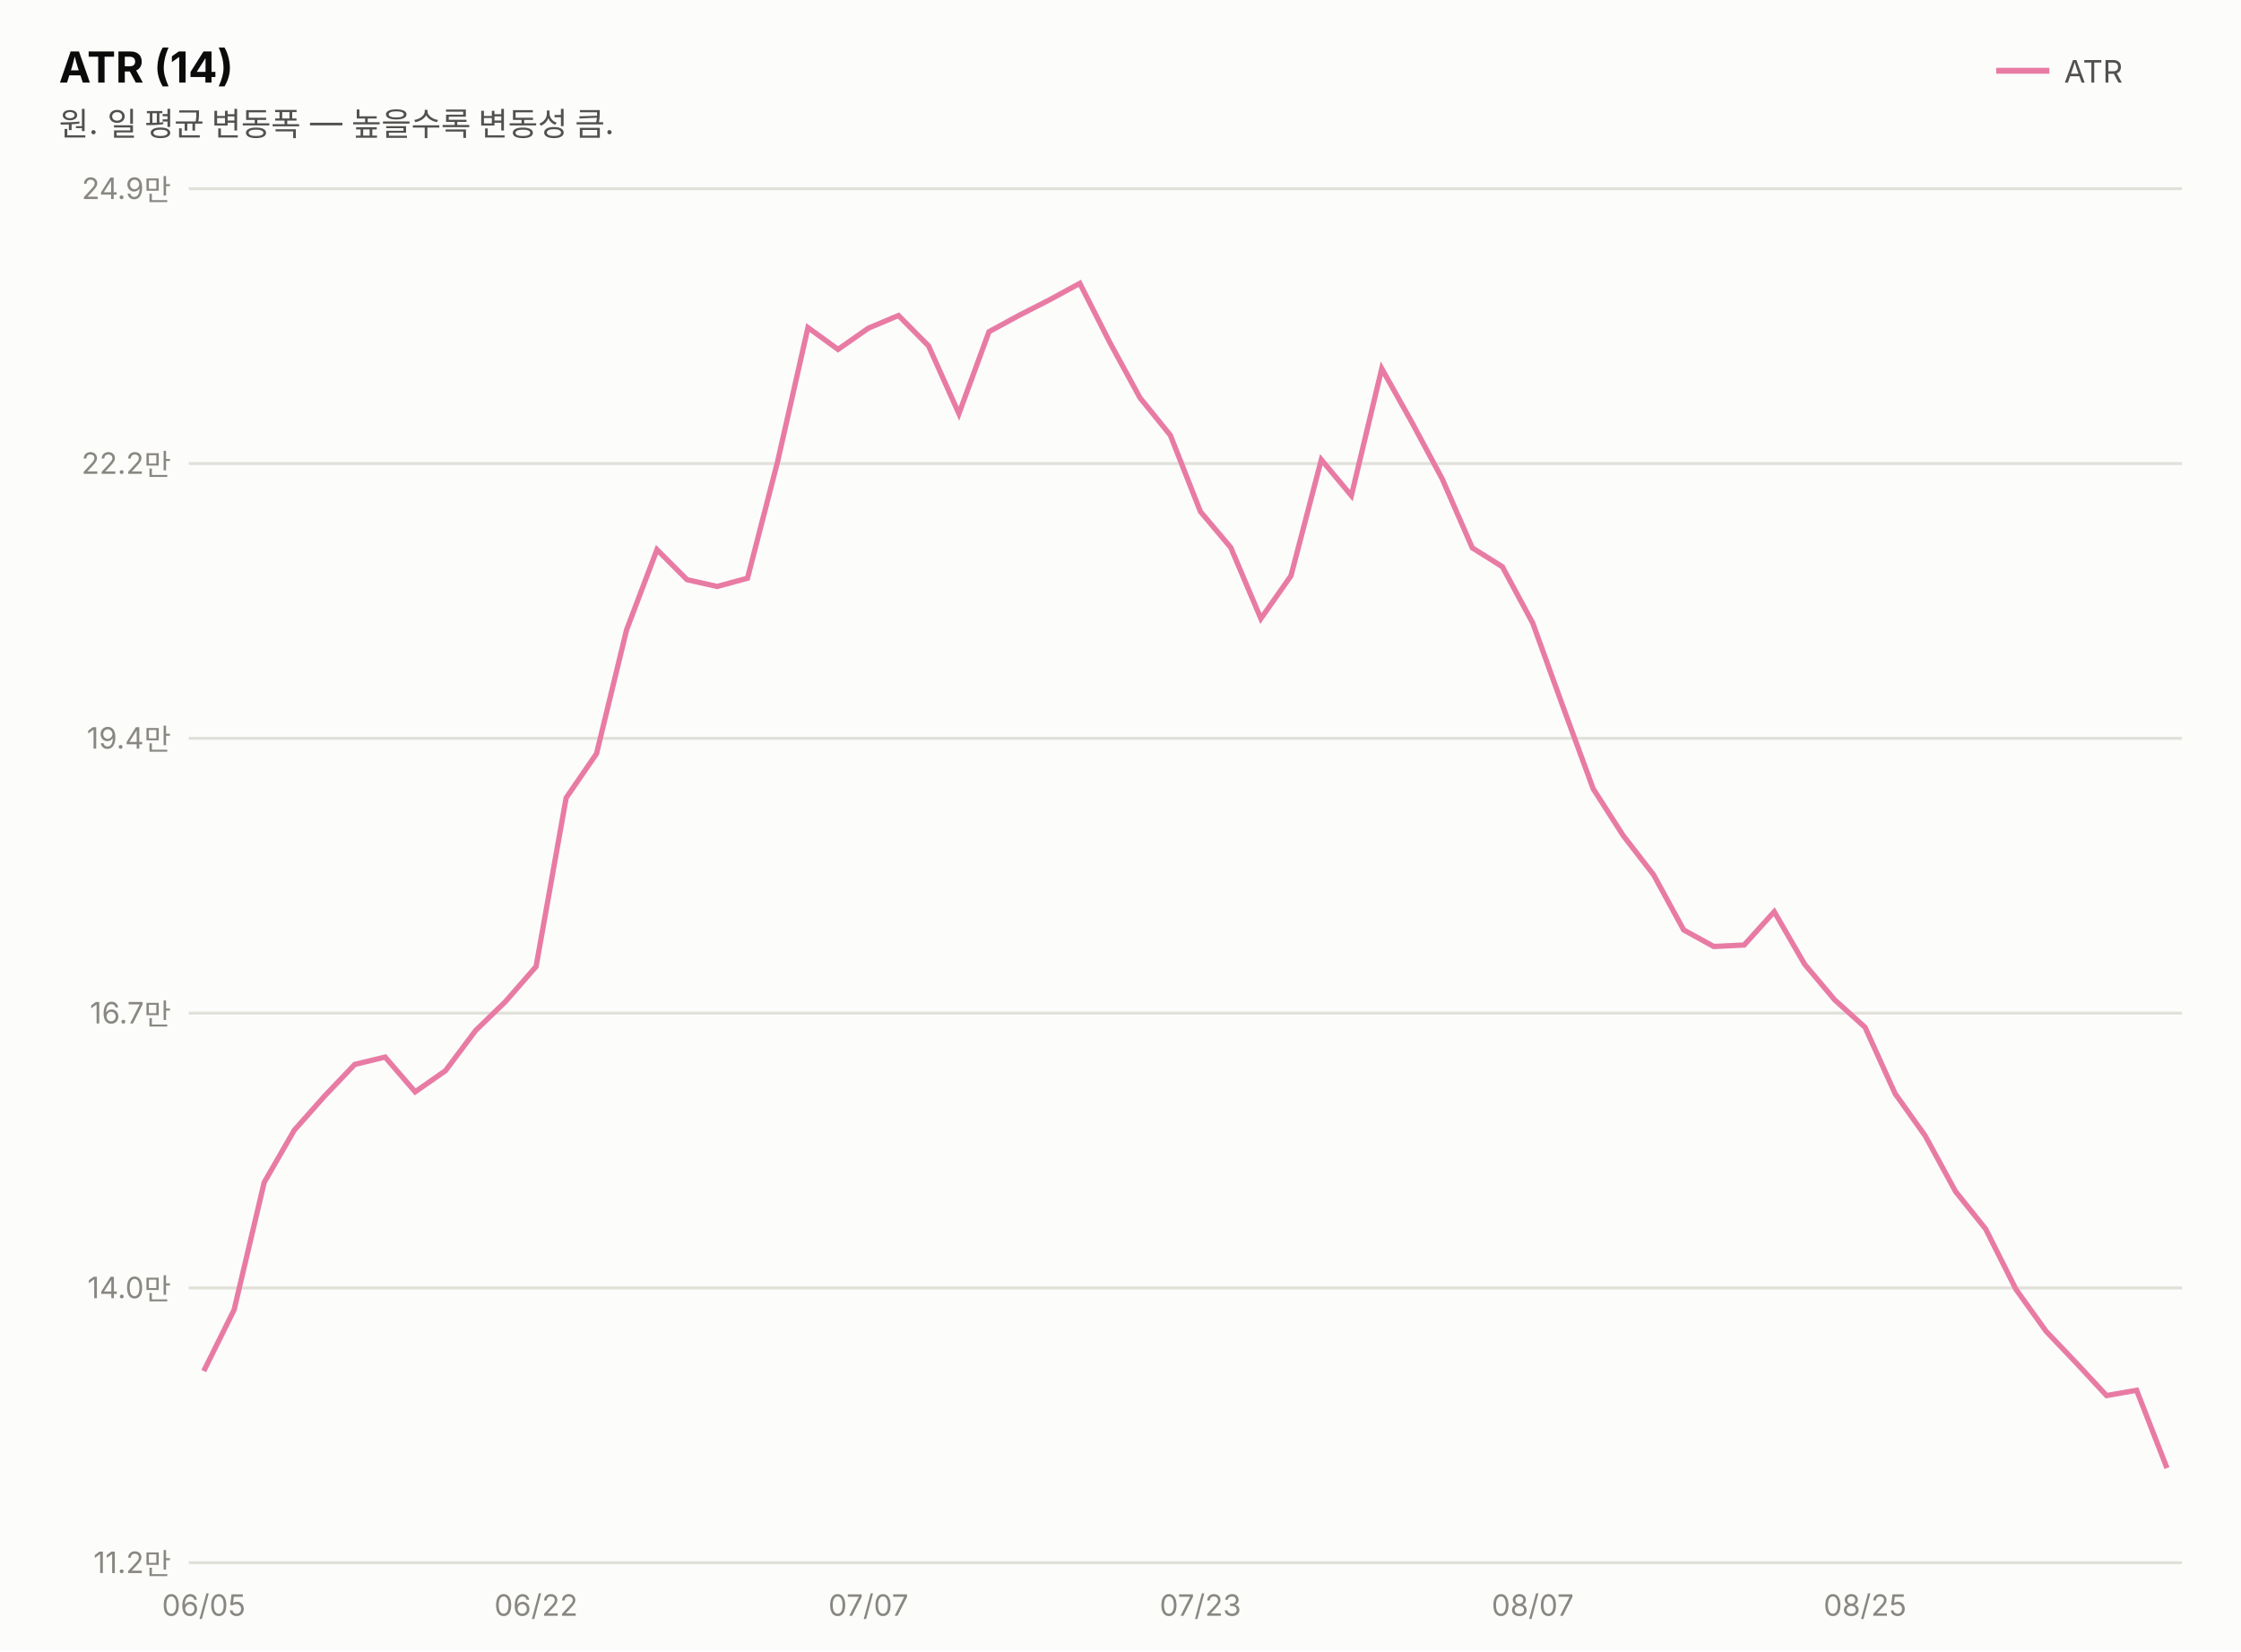
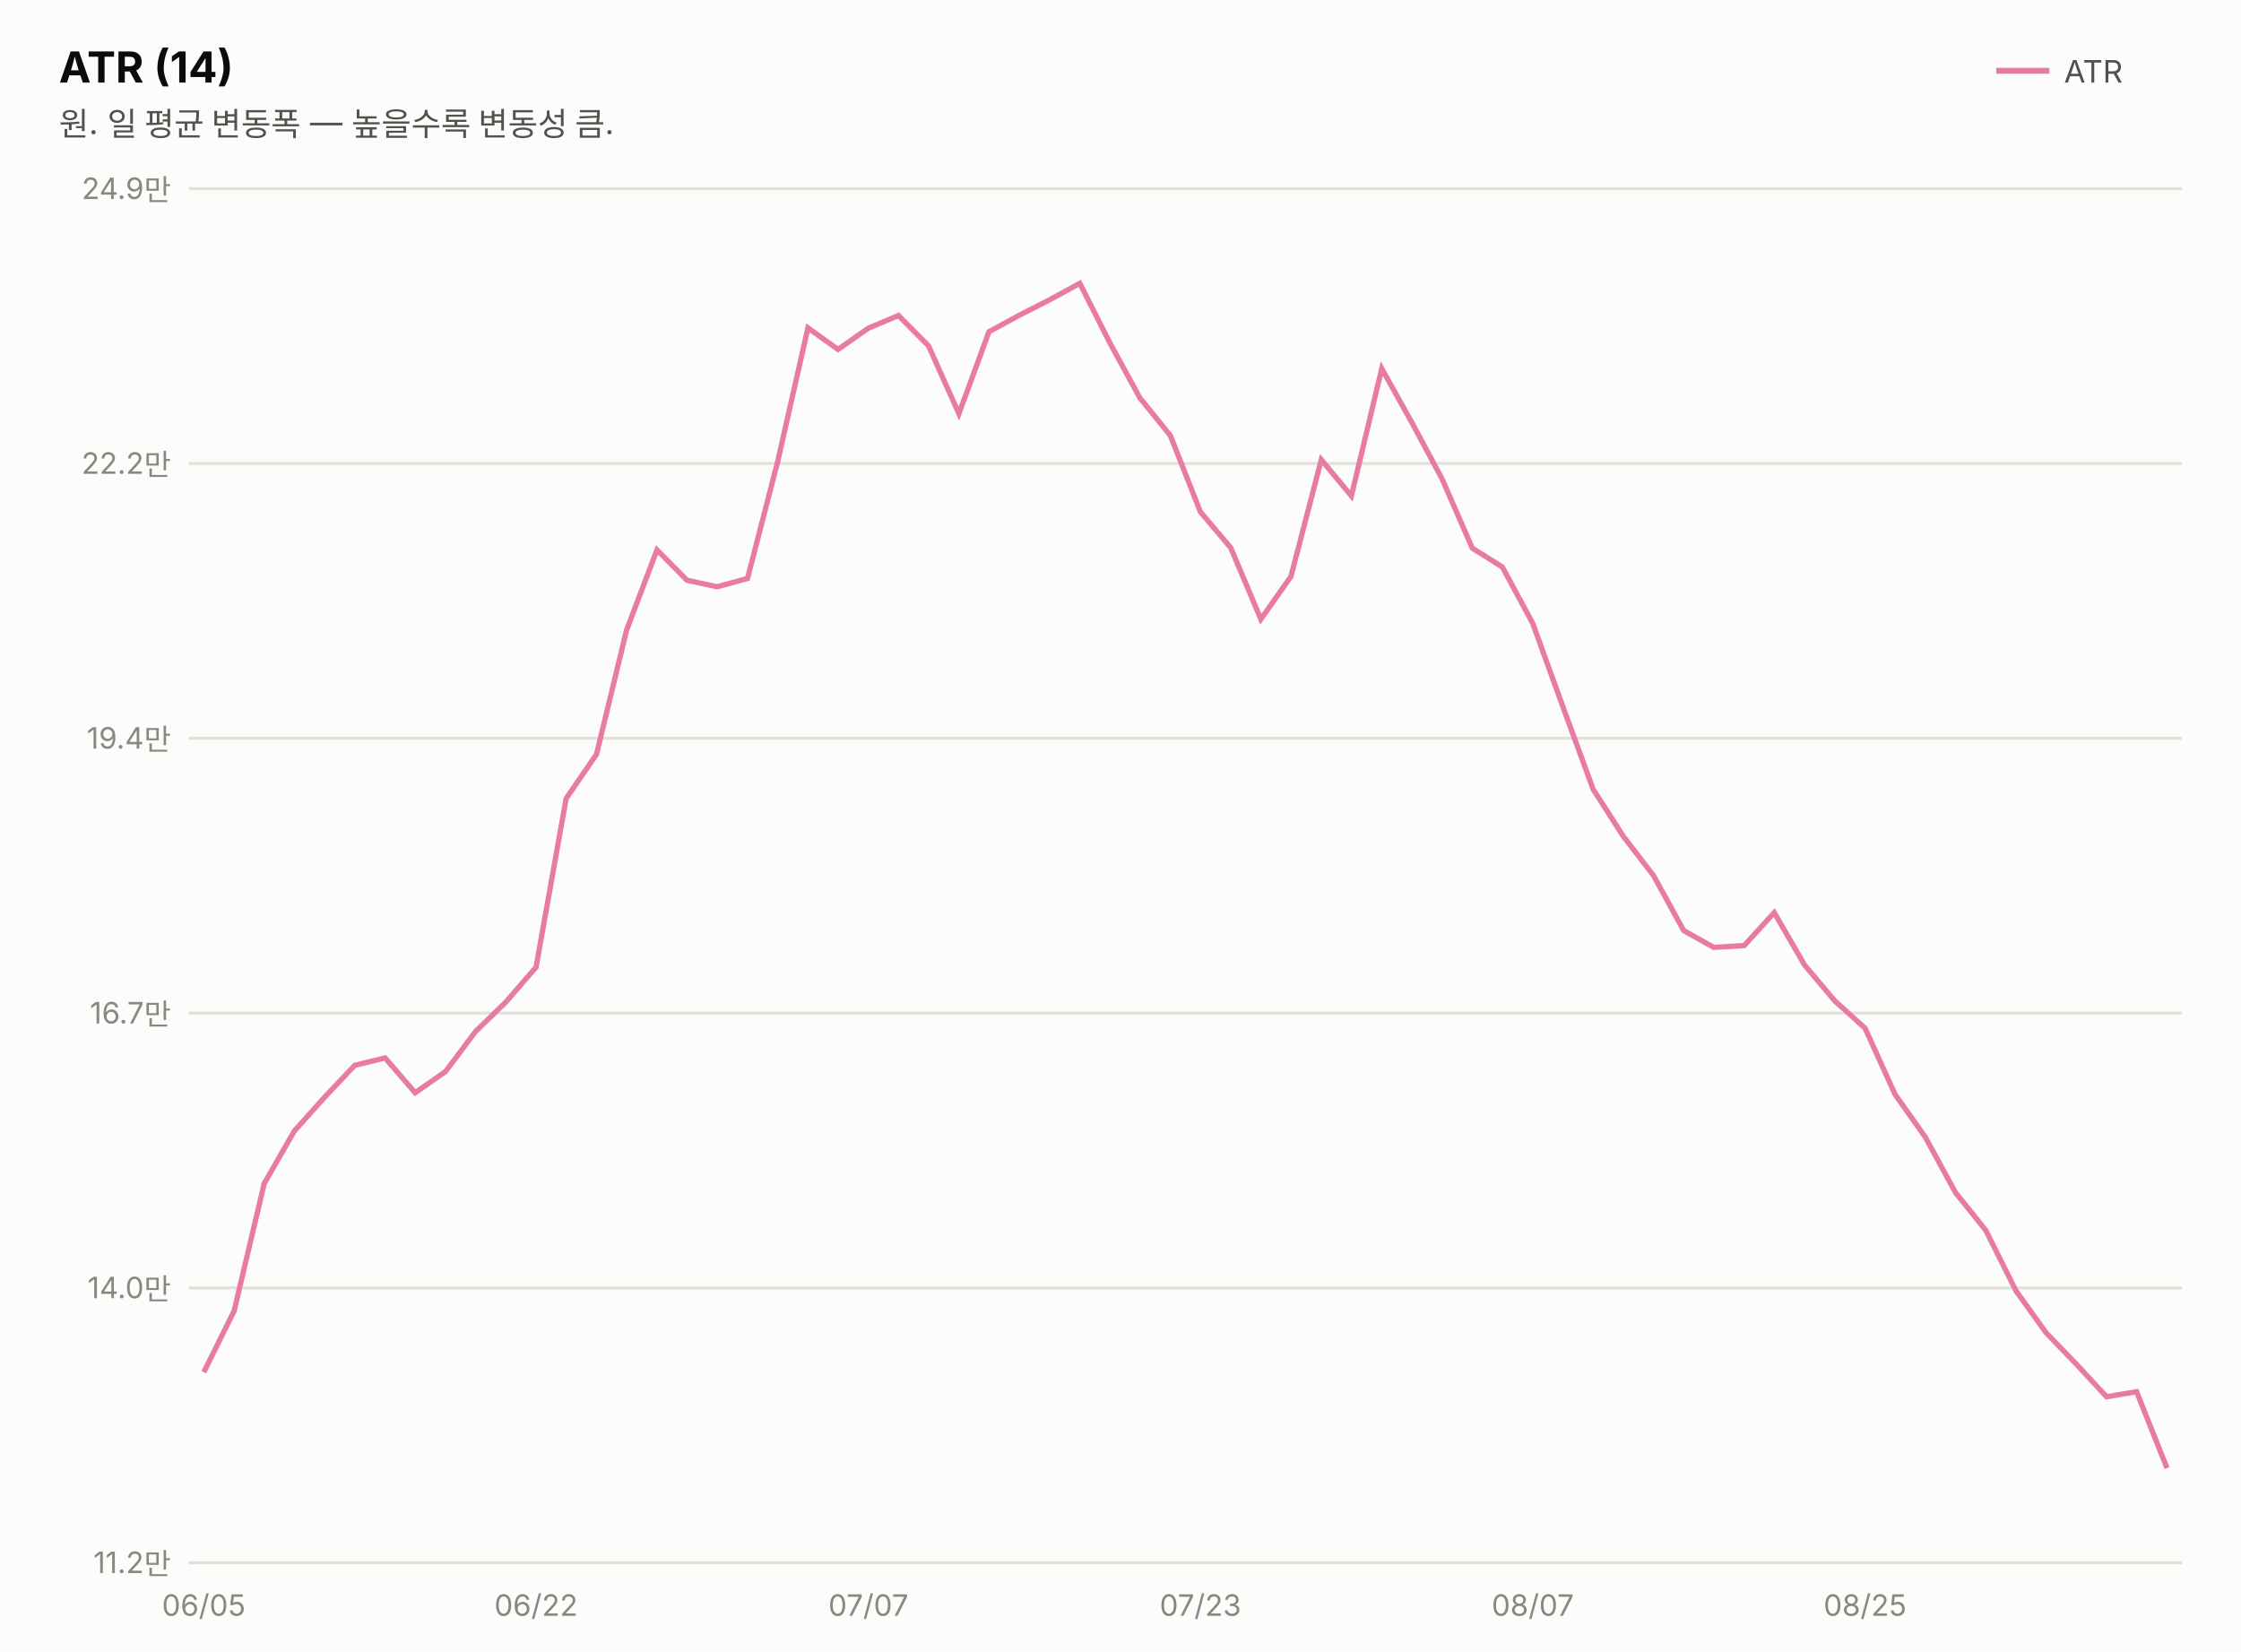
<svg xmlns="http://www.w3.org/2000/svg" width="760" height="560" viewBox="0 0 760 560" font-family="system-ui,-apple-system,&quot;Segoe UI&quot;,&quot;Malgun Gothic&quot;,&quot;Apple SD Gothic Neo&quot;,sans-serif">
  <rect width="760" height="560" fill="#fcfcfb" />
  <text x="20" y="28" font-size="14.5" font-weight="700" fill="#0b0b0b">ATR (14)</text>
  <text x="20" y="46" font-size="11" fill="#52514e">원. 일 평균 변동폭 — 높을수록 변동성 큼.</text>
  <line x1="677" y1="24" x2="695" y2="24" stroke="#e87ba4" stroke-width="2" />
  <text x="700" y="28" font-size="10.5" fill="#52514e">ATR</text>
  <line x1="64" y1="530.0" x2="740" y2="530.0" stroke="#e1e0d9" stroke-width="1" />
  <text x="58" y="533.5" font-size="10" fill="#898781" text-anchor="end" style="font-variant-numeric:tabular-nums">11.2만</text>
  <line x1="64" y1="436.8" x2="740" y2="436.8" stroke="#e1e0d9" stroke-width="1" />
  <text x="58" y="440.3" font-size="10" fill="#898781" text-anchor="end" style="font-variant-numeric:tabular-nums">14.0만</text>
  <line x1="64" y1="343.6" x2="740" y2="343.6" stroke="#e1e0d9" stroke-width="1" />
  <text x="58" y="347.1" font-size="10" fill="#898781" text-anchor="end" style="font-variant-numeric:tabular-nums">16.7만</text>
  <line x1="64" y1="250.4" x2="740" y2="250.4" stroke="#e1e0d9" stroke-width="1" />
  <text x="58" y="253.9" font-size="10" fill="#898781" text-anchor="end" style="font-variant-numeric:tabular-nums">19.4만</text>
  <line x1="64" y1="157.2" x2="740" y2="157.2" stroke="#e1e0d9" stroke-width="1" />
  <text x="58" y="160.7" font-size="10" fill="#898781" text-anchor="end" style="font-variant-numeric:tabular-nums">22.2만</text>
  <line x1="64" y1="64.0" x2="740" y2="64.0" stroke="#e1e0d9" stroke-width="1" />
  <text x="58" y="67.5" font-size="10" fill="#898781" text-anchor="end" style="font-variant-numeric:tabular-nums">24.9만</text>
-   <path d="M69.1,465.0 L79.4,444.2 L89.6,401.0 L99.8,383.3 L110.1,371.7 L120.3,361.0 L130.6,358.5 L140.8,370.3 L151.1,363.1 L161.3,349.5 L171.5,339.6 L181.8,327.8 L192.0,270.6 L202.3,255.6 L212.5,213.6 L222.8,186.4 L233.0,196.6 L243.2,198.9 L253.5,196.1 L263.7,156.6 L274.0,111.1 L284.2,118.5 L294.5,111.3 L304.7,107.0 L314.9,117.3 L325.2,140.3 L335.4,112.5 L345.7,106.9 L355.9,101.7 L366.2,96.1 L376.4,116.2 L386.6,134.9 L396.9,147.6 L407.1,173.5 L417.4,185.7 L427.6,209.8 L437.8,195.3 L448.1,155.9 L458.3,168.1 L468.6,125.0 L478.8,143.2 L489.1,162.4 L499.3,185.8 L509.5,192.2 L519.8,211.3 L530.0,239.5 L540.3,267.5 L550.5,283.4 L560.8,296.7 L571.0,315.4 L581.2,321.0 L591.5,320.5 L601.7,309.2 L612.0,327.0 L622.2,339.1 L632.5,348.4 L642.7,370.9 L652.9,385.2 L663.2,404.1 L673.4,416.8 L683.7,437.3 L693.9,451.5 L704.2,462.3 L714.4,473.3 L724.6,471.5 L734.9,497.9" fill="none" stroke="#e87ba4" stroke-width="1.8" />
+   <path d="M69.1,465.4 L79.4,444.6 L89.6,401.4 L99.8,383.6 L110.1,372.1 L120.3,361.3 L130.6,358.8 L140.8,370.6 L151.1,363.4 L161.3,349.8 L171.5,339.9 L181.8,328.0 L192.0,270.8 L202.3,255.8 L212.5,213.7 L222.8,186.5 L233.0,196.8 L243.2,199.0 L253.5,196.2 L263.7,156.7 L274.0,111.2 L284.2,118.5 L294.5,111.3 L304.7,107.0 L314.9,117.3 L325.2,140.3 L335.4,112.5 L345.7,106.9 L355.9,101.7 L366.2,96.1 L376.4,116.3 L386.6,135.0 L396.9,147.7 L407.1,173.6 L417.4,185.8 L427.6,210.0 L437.8,195.5 L448.1,155.9 L458.3,168.2 L468.6,125.0 L478.8,143.3 L489.1,162.5 L499.3,185.9 L509.5,192.3 L519.8,211.4 L530.0,239.6 L540.3,267.7 L550.5,283.6 L560.8,297.0 L571.0,315.6 L581.2,321.3 L591.5,320.7 L601.7,309.5 L612.0,327.3 L622.2,339.4 L632.5,348.7 L642.7,371.2 L652.9,385.6 L663.2,404.5 L673.4,417.2 L683.7,437.8 L693.9,452.0 L704.2,462.7 L714.4,473.7 L724.6,472.0 L734.9,497.9" fill="none" stroke="#e87ba4" stroke-width="1.8" />
  <text x="69.1" y="548" font-size="10" fill="#898781" text-anchor="middle">06/05</text>
  <text x="181.8" y="548" font-size="10" fill="#898781" text-anchor="middle">06/22</text>
  <text x="294.5" y="548" font-size="10" fill="#898781" text-anchor="middle">07/07</text>
  <text x="407.1" y="548" font-size="10" fill="#898781" text-anchor="middle">07/23</text>
  <text x="519.8" y="548" font-size="10" fill="#898781" text-anchor="middle">08/07</text>
  <text x="632.5" y="548" font-size="10" fill="#898781" text-anchor="middle">08/25</text>
</svg>
